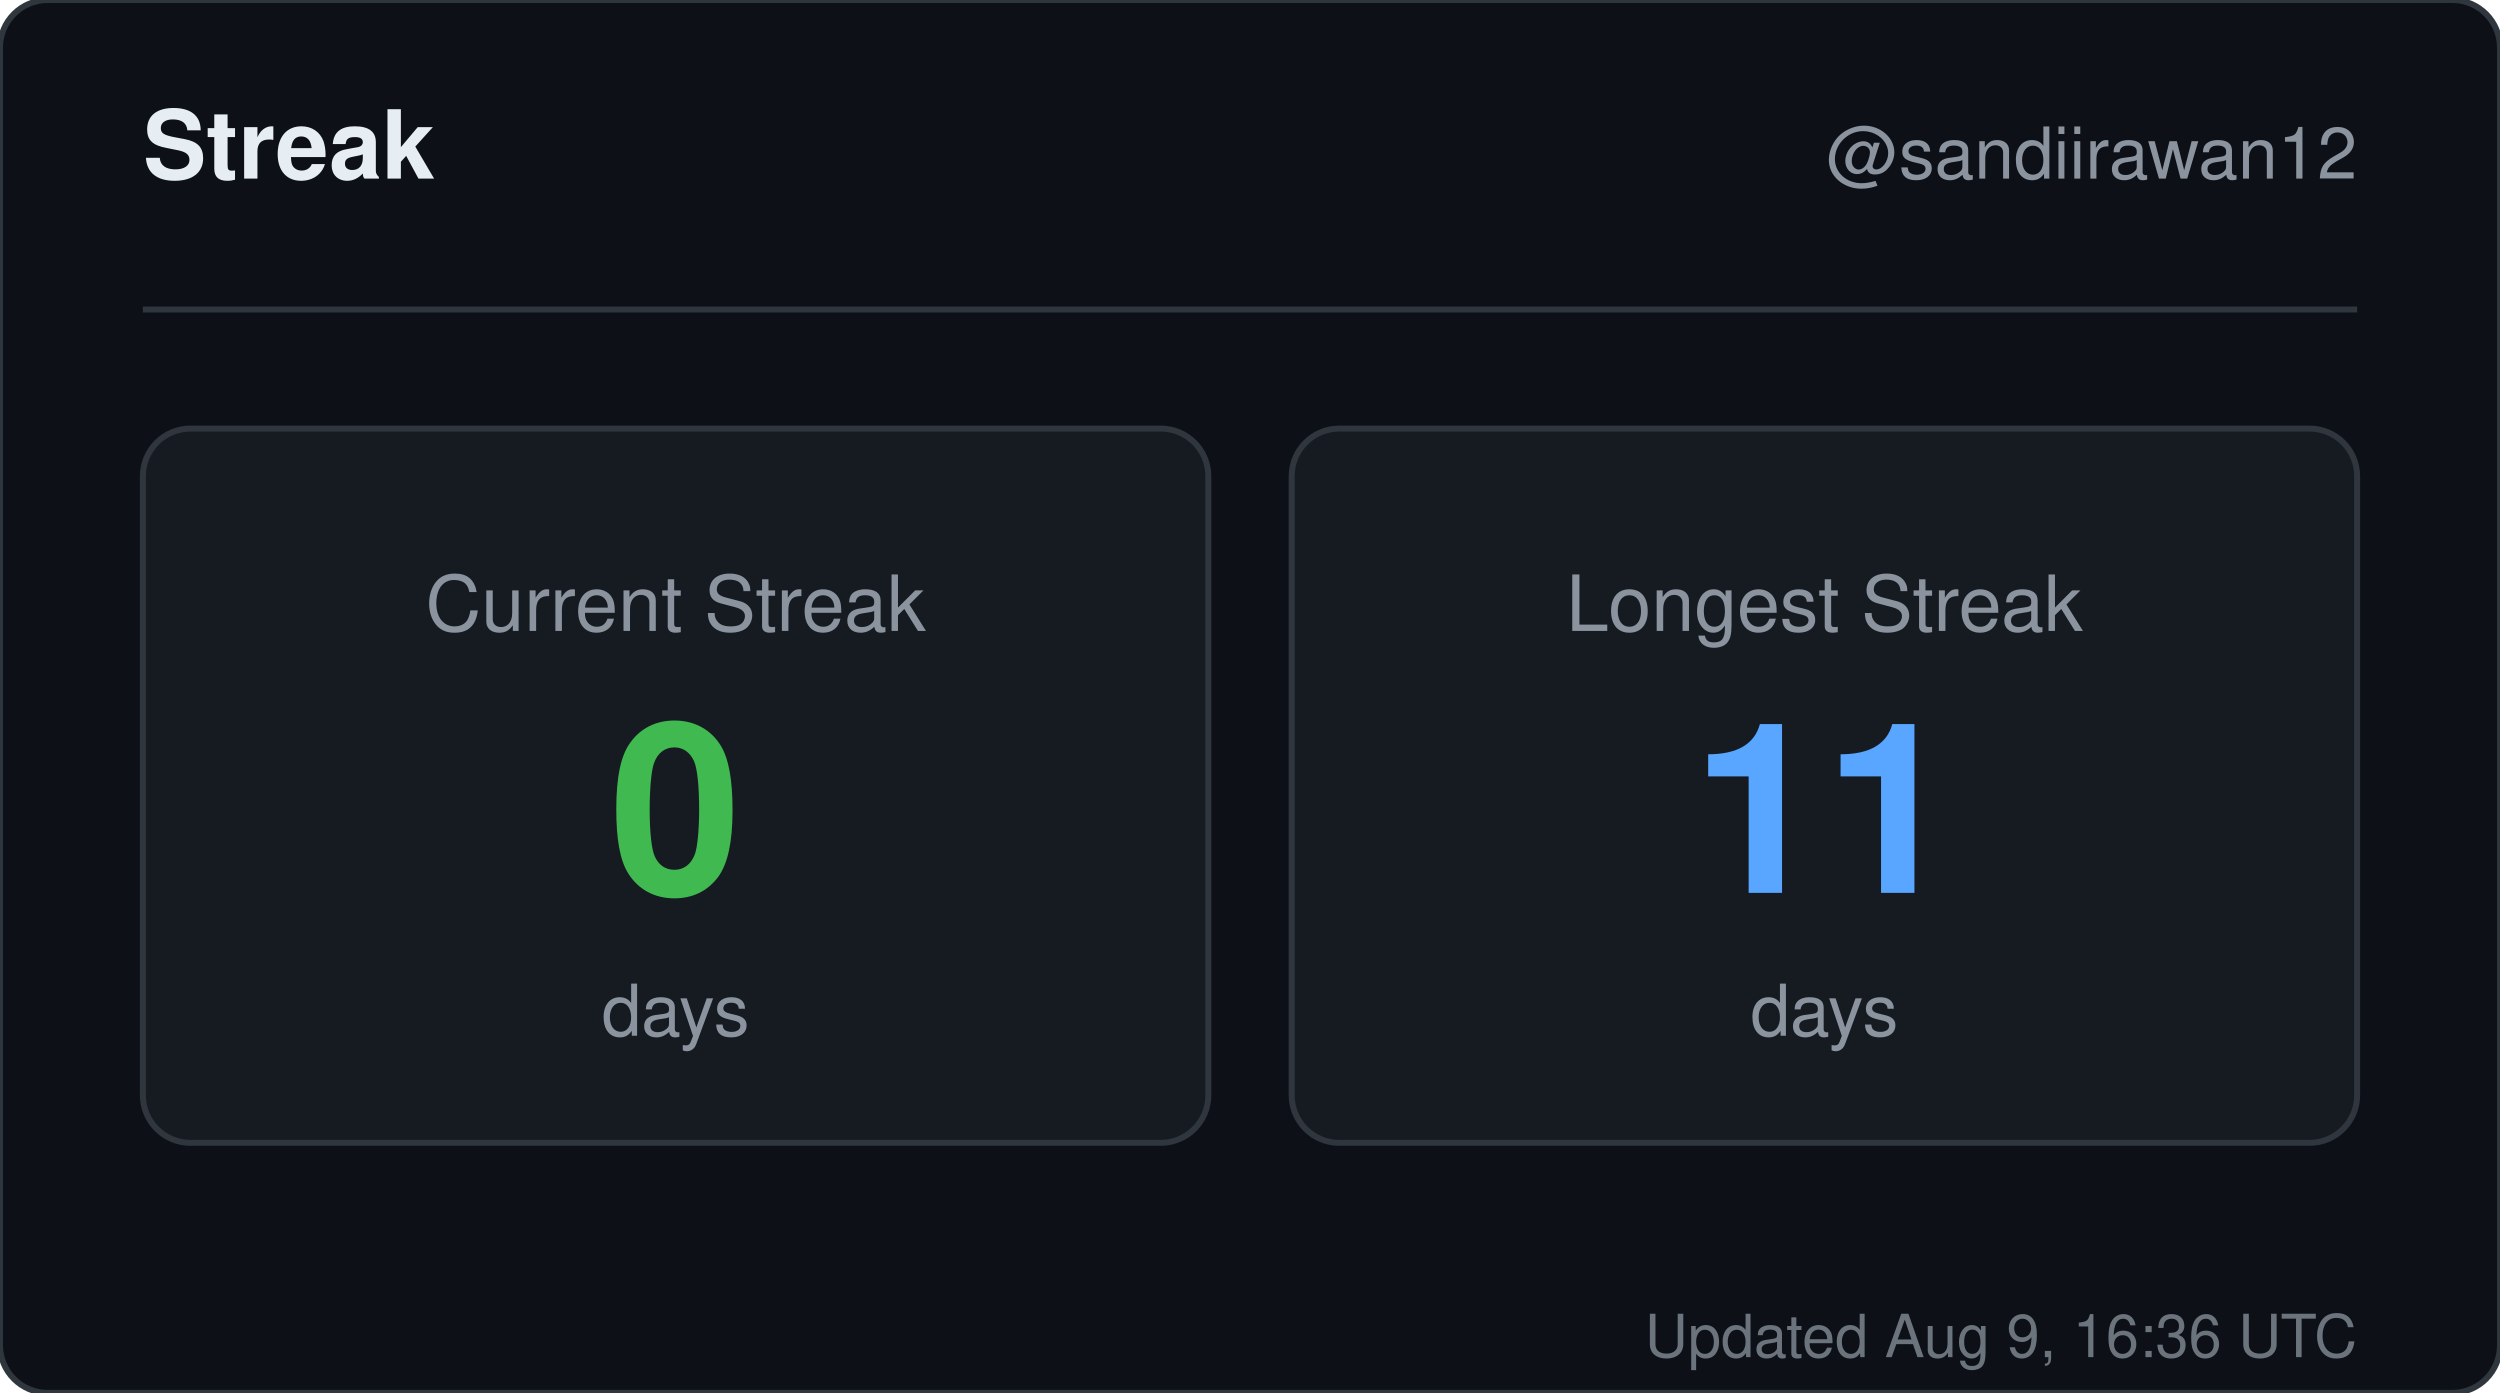
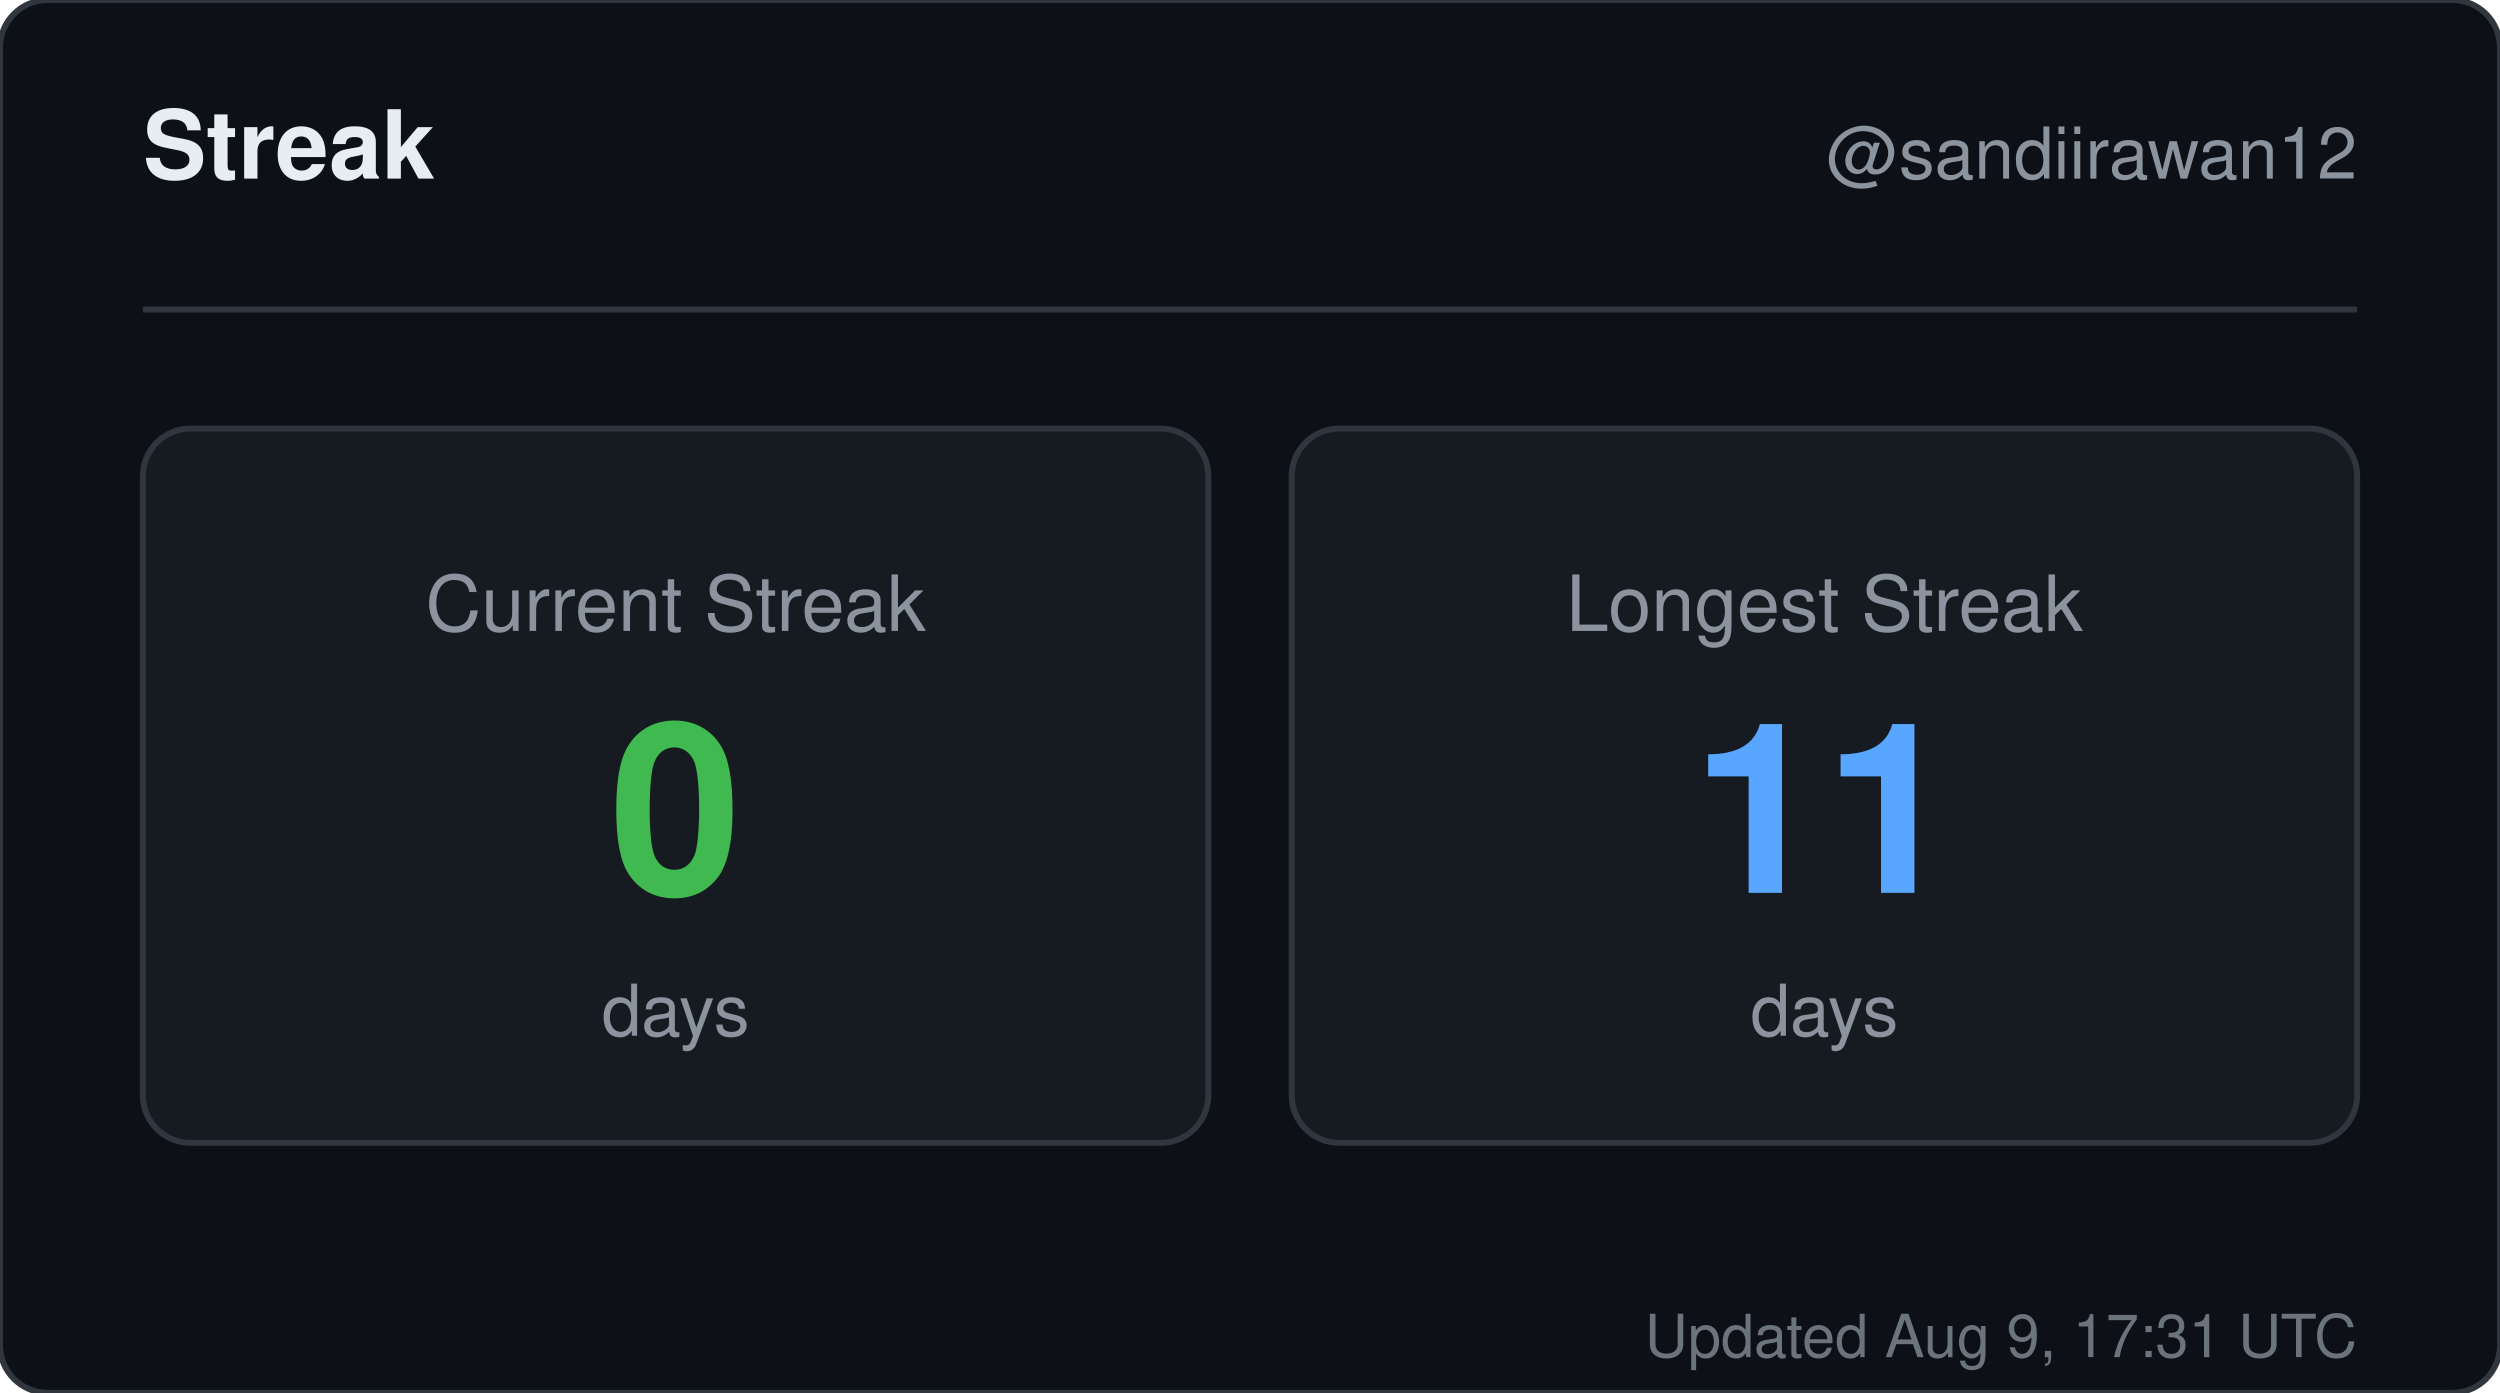
<svg xmlns="http://www.w3.org/2000/svg" width="420" height="234" viewBox="0 0 420 234" role="img" aria-label="Streak for sandiirawan12">
  <rect width="420" height="234" rx="8" fill="#0d1117" stroke="#30363d" />
  <g font-family="-apple-system, BlinkMacSystemFont, Segoe UI, Helvetica, Arial, sans-serif">
    <text x="24" y="30" fill="#e6edf3" font-size="16" font-weight="700">Streak</text>
    <text x="396" y="30" fill="#8b949e" font-size="12" text-anchor="end">@sandiirawan12</text>
    <line x1="24" y1="52" x2="396" y2="52" stroke="#30363d" />
    <rect x="24" y="72" width="179" height="120" rx="8" fill="#161b22" stroke="#30363d" />
    <text x="113.5" y="106" fill="#8b949e" font-size="13" text-anchor="middle">Current Streak</text>
    <text x="113.5" y="150" fill="#3fb950" font-size="40" font-weight="700" text-anchor="middle">0</text>
    <text x="113.5" y="174" fill="#8b949e" font-size="12" text-anchor="middle">days</text>
    <rect x="217" y="72" width="179" height="120" rx="8" fill="#161b22" stroke="#30363d" />
    <text x="306.5" y="106" fill="#8b949e" font-size="13" text-anchor="middle">Longest Streak</text>
    <text x="306.5" y="150" fill="#58a6ff" font-size="40" font-weight="700" text-anchor="middle">11</text>
    <text x="306.5" y="174" fill="#8b949e" font-size="12" text-anchor="middle">days</text>
-     <text x="396" y="228" fill="#8b949e" font-size="10" text-anchor="end" opacity="0.75">Updated Aug 9, 16:36 UTC</text>
+     <text x="396" y="228" fill="#8b949e" font-size="10" text-anchor="end" opacity="0.75">Updated Aug 9, 17:31 UTC</text>
  </g>
</svg>
